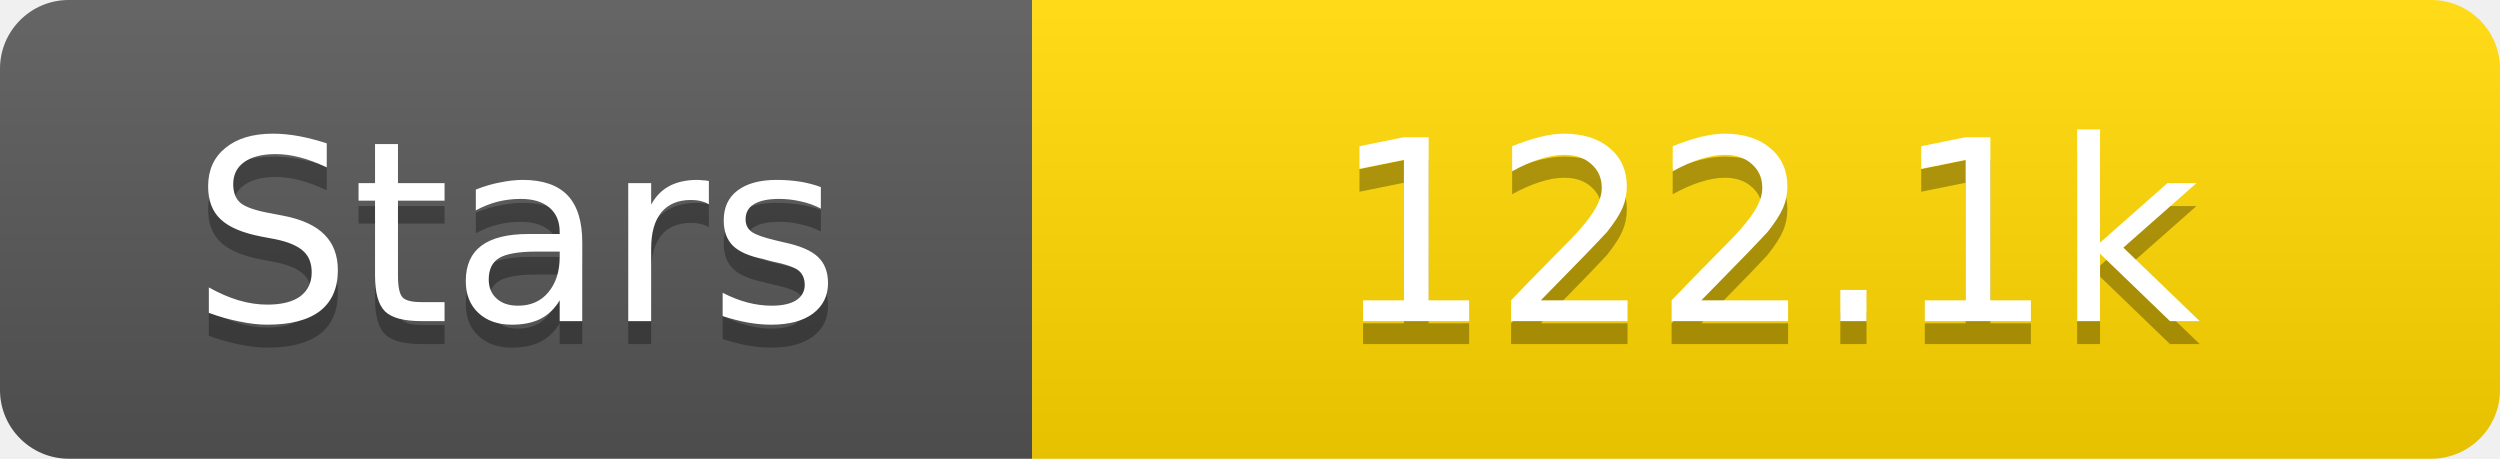
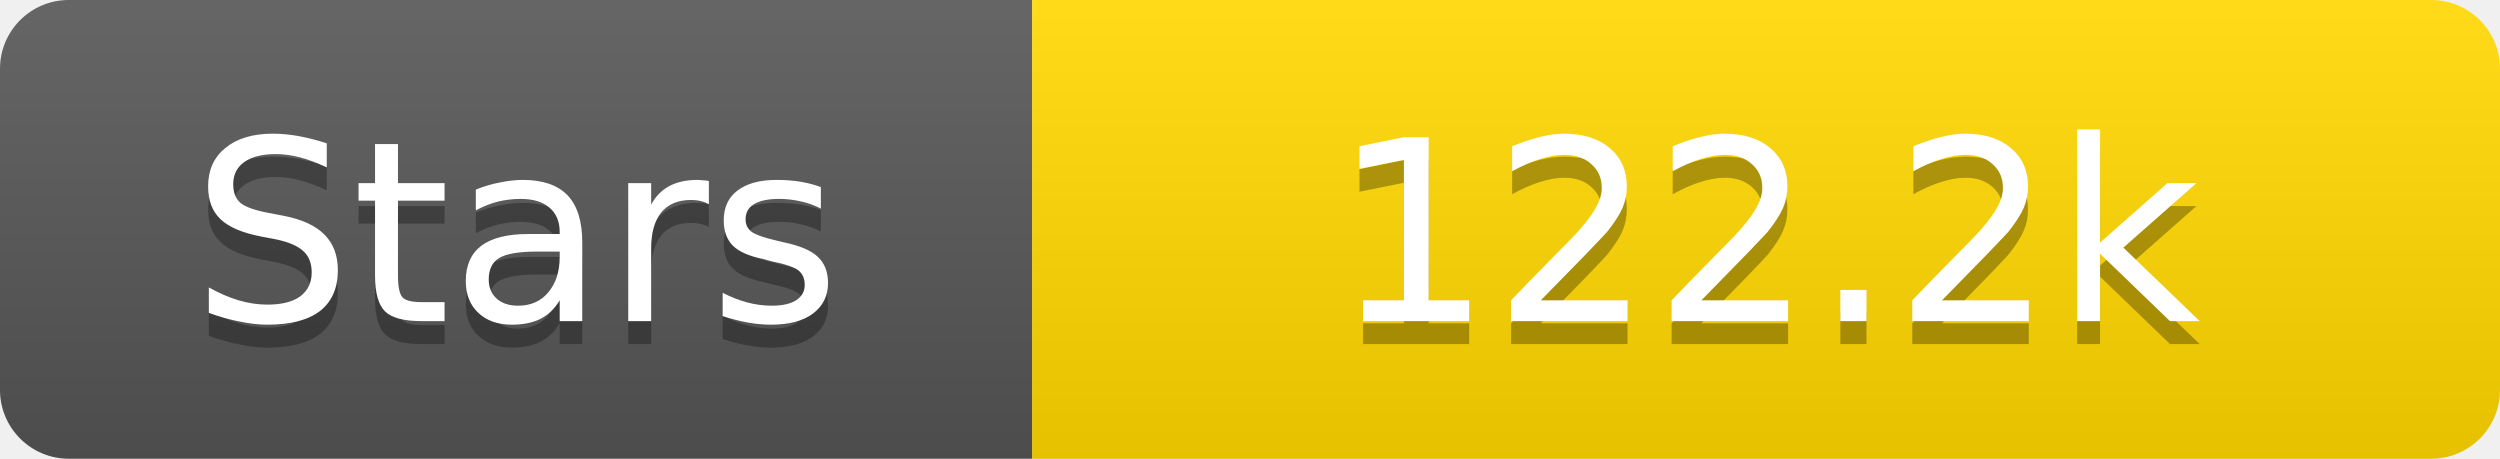
<svg xmlns="http://www.w3.org/2000/svg" width="109" height="20">
  <linearGradient id="s" x2="0" y2="100%">
    <stop offset="0" stop-color="#fff" stop-opacity=".1" />
    <stop offset="1" stop-opacity=".1" />
  </linearGradient>
  <clipPath id="r">
    <rect width="109" height="20" rx="3" fill="#fff" />
  </clipPath>
  <g clip-path="url(#r)">
    <rect width="45" height="20" fill="#555" />
    <rect x="45" width="64" height="20" fill="#ffd700" />
    <rect width="109" height="20" fill="url(#s)" />
  </g>
  <g fill="#fff" text-anchor="middle" font-family="Verdana,Geneva,DejaVu Sans,sans-serif" text-rendering="geometricPrecision" font-size="11">
    <text x="22.5" y="15" fill="#010101" fill-opacity=".3">Stars</text>
    <text x="22.5" y="14">Stars</text>
-     <text x="77.0" y="15" fill="#010101" fill-opacity=".3">122.1k</text>
-     <text x="77.0" y="14">122.1k</text>
+     <text x="77.0" y="15" fill="#010101" fill-opacity=".3">122.2k</text>
+     <text x="77.0" y="14">122.2k</text>
  </g>
</svg>
